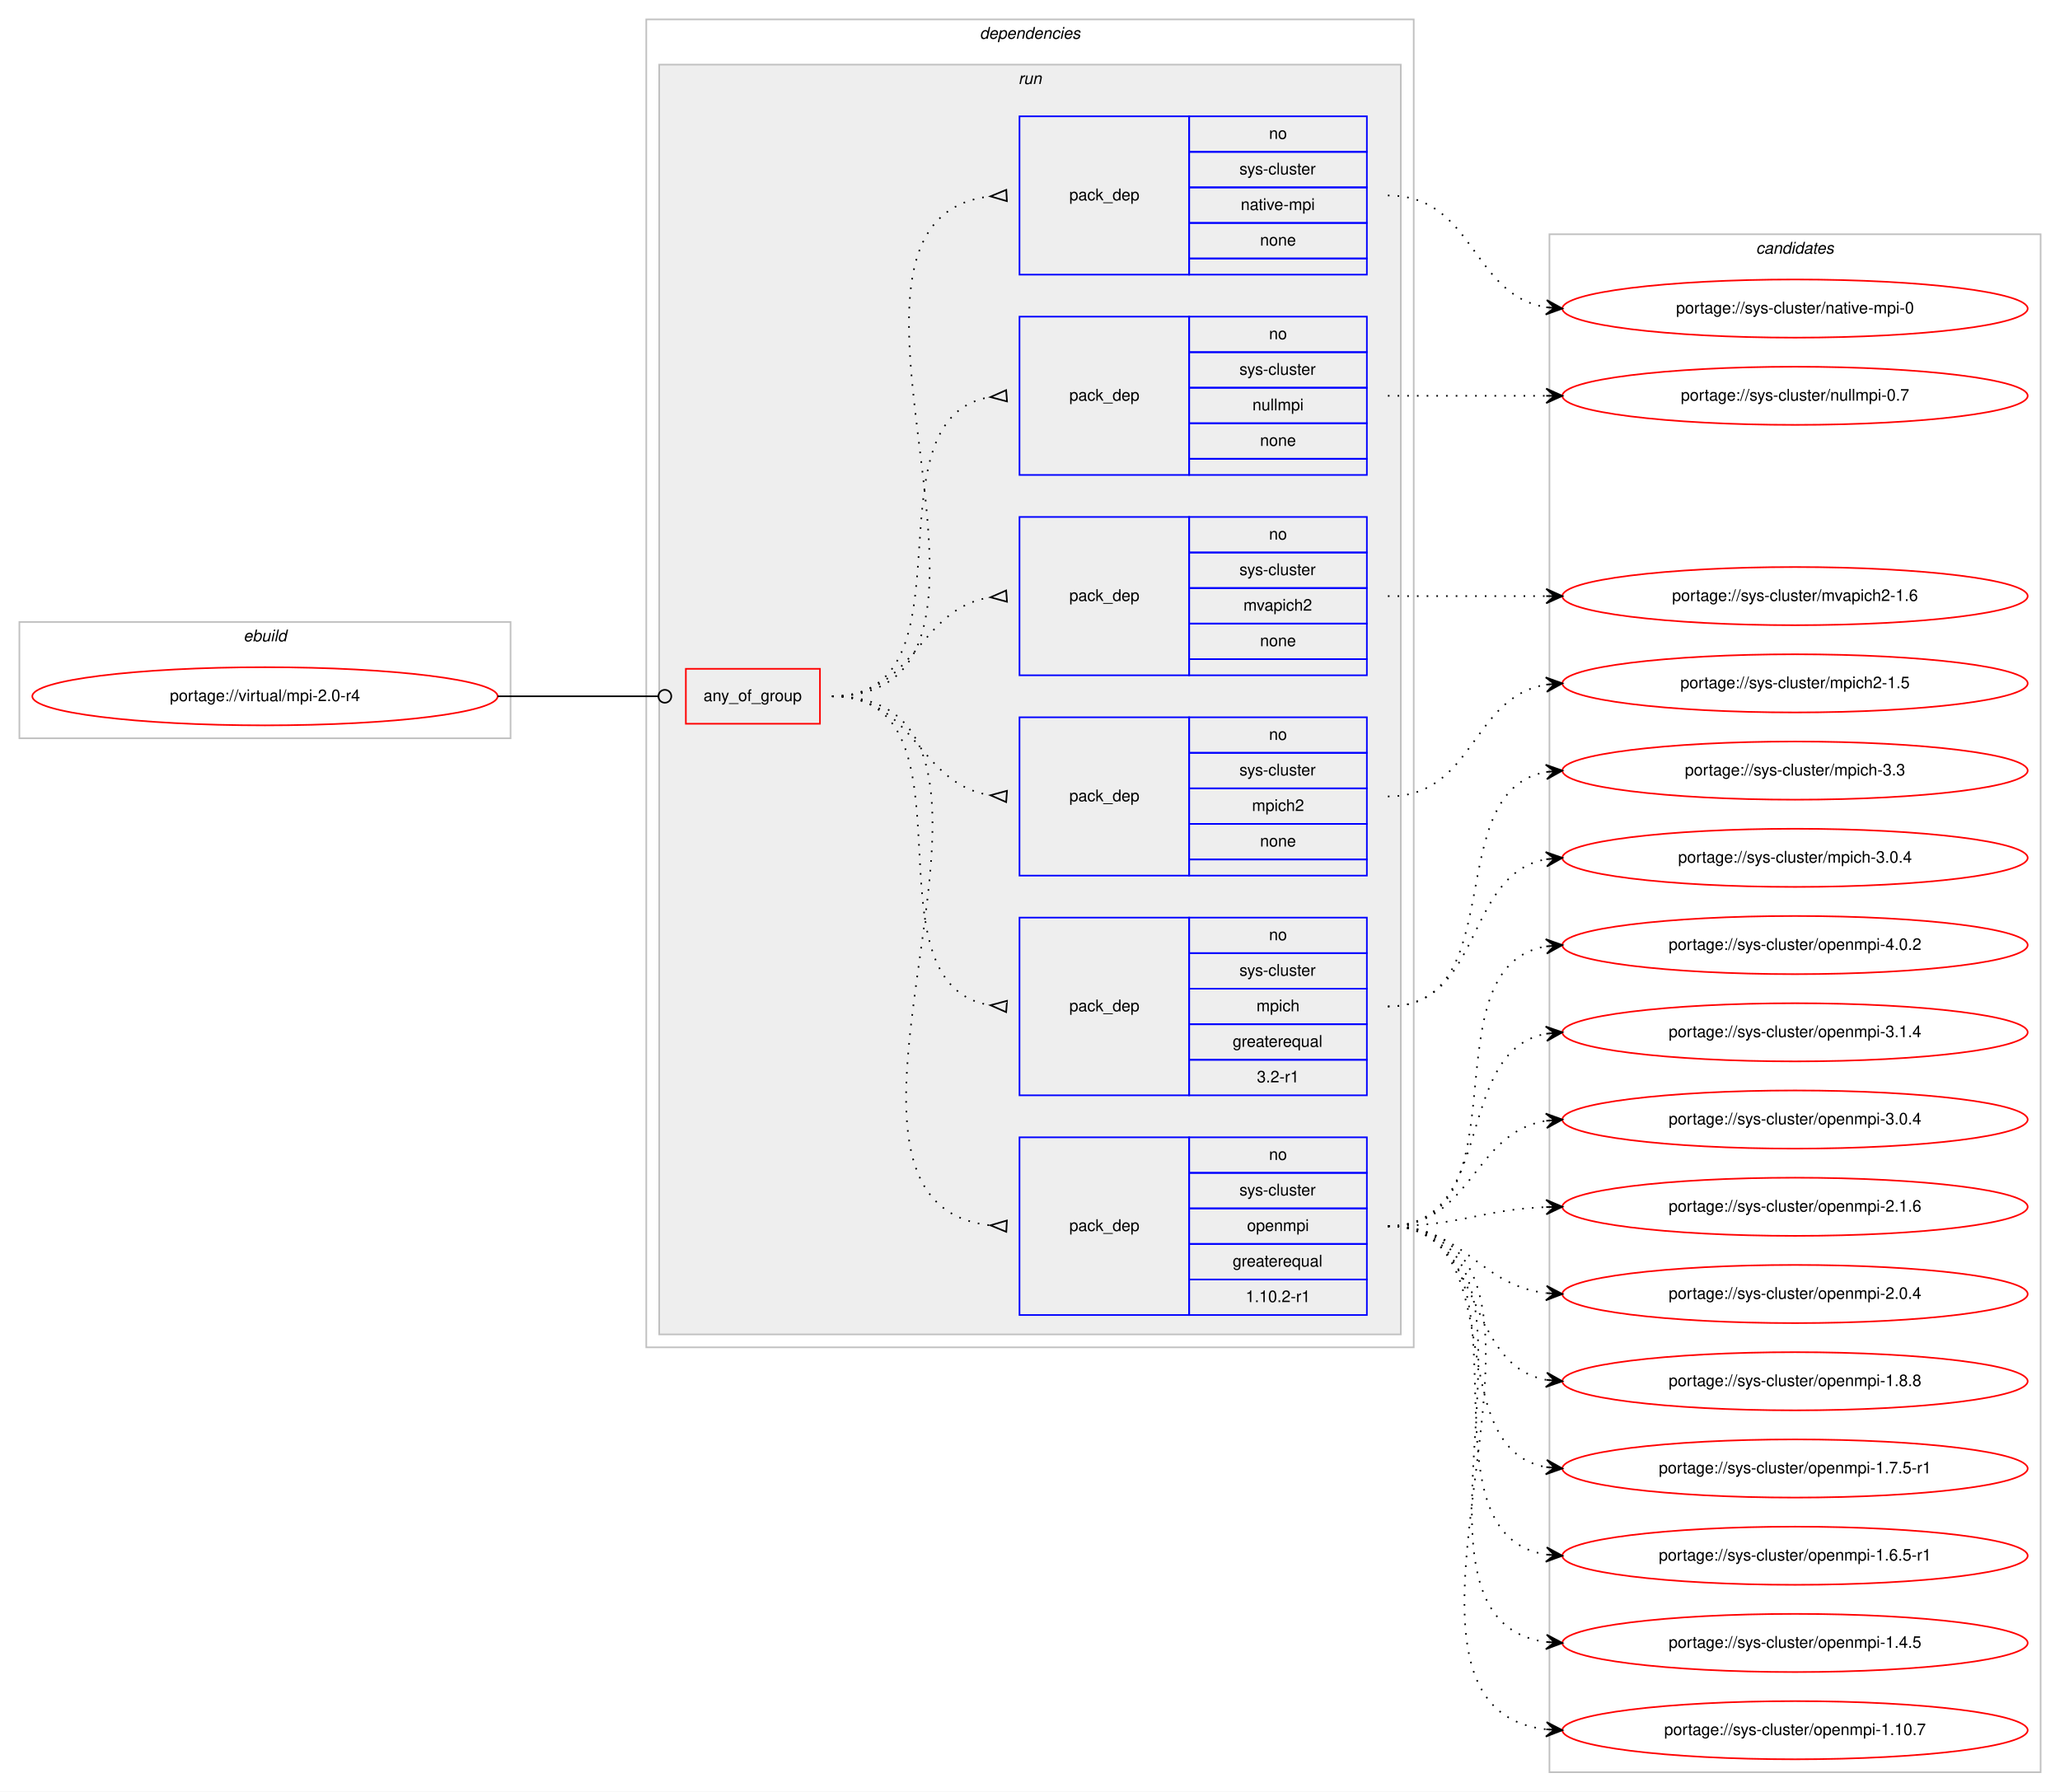
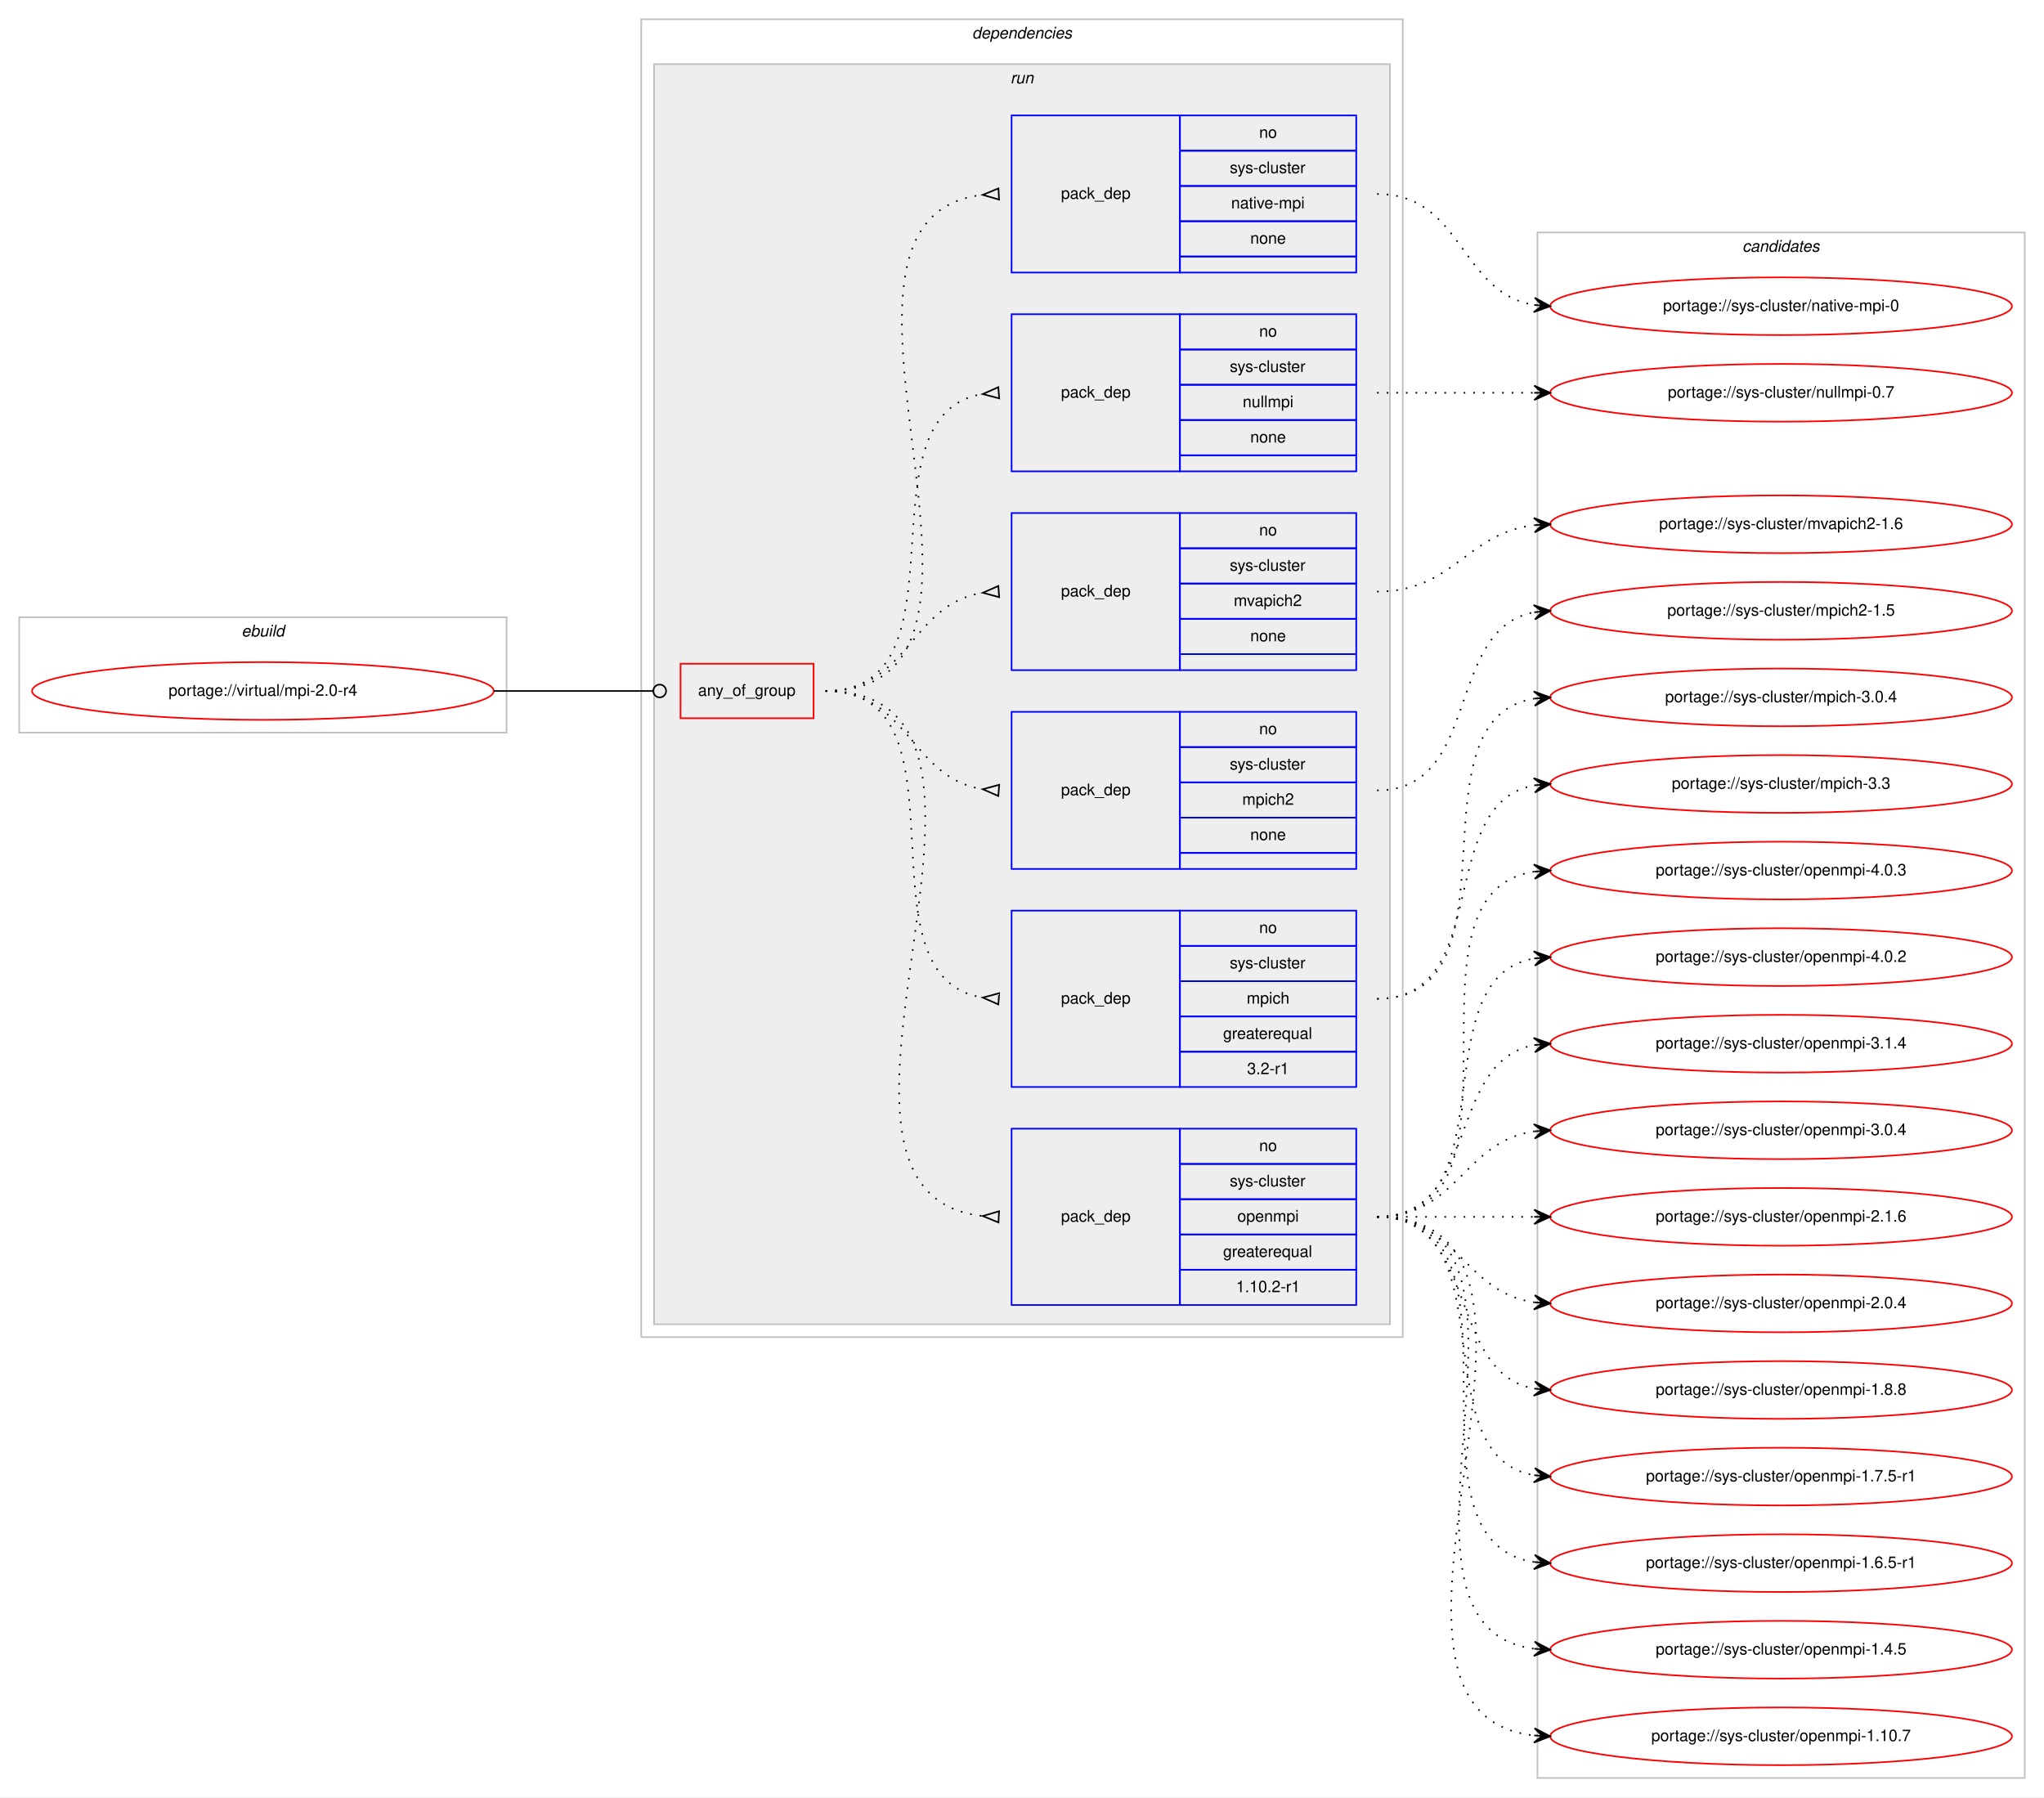
- <svg xmlns="http://www.w3.org/2000/svg" xmlns:xlink="http://www.w3.org/1999/xlink" width="1275pt" height="1109pt" viewBox="0.00 0.00 1275.00 1109.00">
-   <g id="graph0" class="graph" transform="scale(1 1) rotate(0) translate(4 1105)">
-     <polygon fill="#ffffff" stroke="transparent" points="-4,4 -4,-1105 1271,-1105 1271,4 -4,4" />
+ <svg xmlns="http://www.w3.org/2000/svg" xmlns:xlink="http://www.w3.org/1999/xlink" width="1275pt" height="1121pt" viewBox="0.00 0.00 1275.00 1121.00">
+   <g id="graph0" class="graph" transform="scale(1 1) rotate(0) translate(4 1117)">
+     <polygon fill="#ffffff" stroke="transparent" points="-4,4 -4,-1117 1271,-1117 1271,4 -4,4" />
    <g id="clust1" class="cluster">
-       <polygon fill="none" stroke="#c0c0c0" points="8,-648 8,-720 312,-720 312,-648 8,-648" />
-       <text text-anchor="start" x="146.663" y="-708" font-family="Helvetica,sans-Serif" font-style="italic" font-size="10.00" fill="#000000">ebuild</text>
+       <polygon fill="none" stroke="#c0c0c0" points="8,-660 8,-732 312,-732 312,-660 8,-660" />
+       <text text-anchor="start" x="146.663" y="-720" font-family="Helvetica,sans-Serif" font-style="italic" font-size="10.00" fill="#000000">ebuild</text>
    </g>
    <g id="clust2" class="cluster">
-       <polygon fill="none" stroke="#c0c0c0" points="396,-271 396,-1093 871,-1093 871,-271 396,-271" />
-       <text text-anchor="start" x="602.375" y="-1081" font-family="Helvetica,sans-Serif" font-style="italic" font-size="10.00" fill="#000000">dependencies</text>
+       <polygon fill="none" stroke="#c0c0c0" points="396,-283 396,-1105 871,-1105 871,-283 396,-283" />
+       <text text-anchor="start" x="602.375" y="-1093" font-family="Helvetica,sans-Serif" font-style="italic" font-size="10.00" fill="#000000">dependencies</text>
    </g>
    <g id="clust5" class="cluster">
-       <polygon fill="#eeeeee" stroke="#c0c0c0" points="404,-279 404,-1065 863,-1065 863,-279 404,-279" />
-       <text text-anchor="start" x="626.277" y="-1053" font-family="Helvetica,sans-Serif" font-style="italic" font-size="10.00" fill="#000000">run</text>
+       <polygon fill="#eeeeee" stroke="#c0c0c0" points="404,-291 404,-1077 863,-1077 863,-291 404,-291" />
+       <text text-anchor="start" x="626.277" y="-1065" font-family="Helvetica,sans-Serif" font-style="italic" font-size="10.00" fill="#000000">run</text>
    </g>
    <g id="clust13" class="cluster">
-       <polygon fill="none" stroke="#c0c0c0" points="955,-8 955,-960 1259,-960 1259,-8 955,-8" />
-       <text text-anchor="start" x="1082.824" y="-948" font-family="Helvetica,sans-Serif" font-style="italic" font-size="10.00" fill="#000000">candidates</text>
+       <polygon fill="none" stroke="#c0c0c0" points="955,-8 955,-972 1259,-972 1259,-8 955,-8" />
+       <text text-anchor="start" x="1082.824" y="-960" font-family="Helvetica,sans-Serif" font-style="italic" font-size="10.00" fill="#000000">candidates</text>
    </g>
    <g id="node1" class="node">
      <g id="a_node1">
        <a xlink:href="../virtual/mpi-2.0-r4.svg" xlink:title="portage://virtual/mpi-2.0-r4">
-           <ellipse fill="none" stroke="#ff0000" cx="160" cy="-674" rx="144" ry="18" />
-           <text text-anchor="middle" x="160" y="-671" font-family="Helvetica,sans-Serif" font-size="10.00" fill="#000000">portage://virtual/mpi-2.0-r4</text>
+           <ellipse fill="none" stroke="#ff0000" cx="160" cy="-686" rx="144" ry="18" />
+           <text text-anchor="middle" x="160" y="-683" font-family="Helvetica,sans-Serif" font-size="10.00" fill="#000000">portage://virtual/mpi-2.0-r4</text>
        </a>
      </g>
    </g>
    <g id="node2" class="node">
-       <polygon fill="none" stroke="#ff0000" points="420.5,-657 420.5,-691 503.5,-691 503.5,-657 420.5,-657" />
-       <text text-anchor="start" x="431.43" y="-671" font-family="Helvetica,sans-Serif" font-size="10.00" fill="#000000">any_of_group</text>
+       <polygon fill="none" stroke="#ff0000" points="420.5,-669 420.5,-703 503.5,-703 503.5,-669 420.5,-669" />
+       <text text-anchor="start" x="431.43" y="-683" font-family="Helvetica,sans-Serif" font-size="10.00" fill="#000000">any_of_group</text>
    </g>
    <g id="edge7" class="edge">
-       <path fill="none" stroke="#000000" d="M304,-674C348.978,-674 362.2,-674 403.456,-674" />
-       <ellipse fill="none" stroke="#000000" cx="407.5" cy="-674" rx="4" ry="4" />
+       <path fill="none" stroke="#000000" d="M304,-686C348.978,-686 362.2,-686 403.456,-686" />
+       <ellipse fill="none" stroke="#000000" cx="407.5" cy="-686" rx="4" ry="4" />
    </g>
    <g id="node3" class="node">
-       <polygon fill="none" stroke="#0000ff" points="627,-291 627,-401 732,-401 732,-291 627,-291" />
-       <text text-anchor="start" x="657.823" y="-343" font-family="Helvetica,sans-Serif" font-size="10.00" fill="#000000">pack_dep</text>
-       <polygon fill="none" stroke="#0000ff" points="732,-379 732,-401 842,-401 842,-379 732,-379" />
-       <text text-anchor="start" x="781.441" y="-387" font-family="Helvetica,sans-Serif" font-size="10.00" fill="#000000">no</text>
-       <polygon fill="none" stroke="#0000ff" points="732,-357 732,-379 842,-379 842,-357 732,-357" />
-       <text text-anchor="start" x="763.113" y="-365" font-family="Helvetica,sans-Serif" font-size="10.00" fill="#000000">sys-cluster</text>
-       <polygon fill="none" stroke="#0000ff" points="732,-335 732,-357 842,-357 842,-335 732,-335" />
-       <text text-anchor="start" x="767.828" y="-343" font-family="Helvetica,sans-Serif" font-size="10.00" fill="#000000">openmpi</text>
-       <polygon fill="none" stroke="#0000ff" points="732,-313 732,-335 842,-335 842,-313 732,-313" />
-       <text text-anchor="start" x="758.936" y="-321" font-family="Helvetica,sans-Serif" font-size="10.00" fill="#000000">greaterequal</text>
-       <polygon fill="none" stroke="#0000ff" points="732,-291 732,-313 842,-313 842,-291 732,-291" />
-       <text text-anchor="start" x="766.995" y="-299" font-family="Helvetica,sans-Serif" font-size="10.00" fill="#000000">1.10.2-r1</text>
+       <polygon fill="none" stroke="#0000ff" points="627,-303 627,-413 732,-413 732,-303 627,-303" />
+       <text text-anchor="start" x="657.823" y="-355" font-family="Helvetica,sans-Serif" font-size="10.00" fill="#000000">pack_dep</text>
+       <polygon fill="none" stroke="#0000ff" points="732,-391 732,-413 842,-413 842,-391 732,-391" />
+       <text text-anchor="start" x="781.441" y="-399" font-family="Helvetica,sans-Serif" font-size="10.00" fill="#000000">no</text>
+       <polygon fill="none" stroke="#0000ff" points="732,-369 732,-391 842,-391 842,-369 732,-369" />
+       <text text-anchor="start" x="763.113" y="-377" font-family="Helvetica,sans-Serif" font-size="10.00" fill="#000000">sys-cluster</text>
+       <polygon fill="none" stroke="#0000ff" points="732,-347 732,-369 842,-369 842,-347 732,-347" />
+       <text text-anchor="start" x="767.828" y="-355" font-family="Helvetica,sans-Serif" font-size="10.00" fill="#000000">openmpi</text>
+       <polygon fill="none" stroke="#0000ff" points="732,-325 732,-347 842,-347 842,-325 732,-325" />
+       <text text-anchor="start" x="758.936" y="-333" font-family="Helvetica,sans-Serif" font-size="10.00" fill="#000000">greaterequal</text>
+       <polygon fill="none" stroke="#0000ff" points="732,-303 732,-325 842,-325 842,-303 732,-303" />
+       <text text-anchor="start" x="766.995" y="-311" font-family="Helvetica,sans-Serif" font-size="10.00" fill="#000000">1.10.2-r1</text>
    </g>
    <g id="edge1" class="edge">
-       <path fill="none" stroke="#000000" stroke-dasharray="1,5" d="M511,-674C660.88,-674 474.656,-361.195 608.78,-346.532" />
-       <polygon fill="none" stroke="#000000" points="619.182,-349.495 609.014,-346.52 618.818,-342.505 619.182,-349.495" />
+       <path fill="none" stroke="#000000" stroke-dasharray="1,5" d="M511,-686C660.88,-686 474.656,-373.195 608.78,-358.532" />
+       <polygon fill="none" stroke="#000000" points="619.182,-361.495 609.014,-358.52 618.818,-354.505 619.182,-361.495" />
    </g>
    <g id="node4" class="node">
-       <polygon fill="none" stroke="#0000ff" points="627,-427 627,-537 732,-537 732,-427 627,-427" />
-       <text text-anchor="start" x="657.823" y="-479" font-family="Helvetica,sans-Serif" font-size="10.00" fill="#000000">pack_dep</text>
-       <polygon fill="none" stroke="#0000ff" points="732,-515 732,-537 842,-537 842,-515 732,-515" />
-       <text text-anchor="start" x="781.441" y="-523" font-family="Helvetica,sans-Serif" font-size="10.00" fill="#000000">no</text>
-       <polygon fill="none" stroke="#0000ff" points="732,-493 732,-515 842,-515 842,-493 732,-493" />
-       <text text-anchor="start" x="763.113" y="-501" font-family="Helvetica,sans-Serif" font-size="10.00" fill="#000000">sys-cluster</text>
-       <polygon fill="none" stroke="#0000ff" points="732,-471 732,-493 842,-493 842,-471 732,-471" />
-       <text text-anchor="start" x="773.667" y="-479" font-family="Helvetica,sans-Serif" font-size="10.00" fill="#000000">mpich</text>
-       <polygon fill="none" stroke="#0000ff" points="732,-449 732,-471 842,-471 842,-449 732,-449" />
-       <text text-anchor="start" x="758.936" y="-457" font-family="Helvetica,sans-Serif" font-size="10.00" fill="#000000">greaterequal</text>
-       <polygon fill="none" stroke="#0000ff" points="732,-427 732,-449 842,-449 842,-427 732,-427" />
-       <text text-anchor="start" x="773.943" y="-435" font-family="Helvetica,sans-Serif" font-size="10.00" fill="#000000">3.2-r1</text>
+       <polygon fill="none" stroke="#0000ff" points="627,-439 627,-549 732,-549 732,-439 627,-439" />
+       <text text-anchor="start" x="657.823" y="-491" font-family="Helvetica,sans-Serif" font-size="10.00" fill="#000000">pack_dep</text>
+       <polygon fill="none" stroke="#0000ff" points="732,-527 732,-549 842,-549 842,-527 732,-527" />
+       <text text-anchor="start" x="781.441" y="-535" font-family="Helvetica,sans-Serif" font-size="10.00" fill="#000000">no</text>
+       <polygon fill="none" stroke="#0000ff" points="732,-505 732,-527 842,-527 842,-505 732,-505" />
+       <text text-anchor="start" x="763.113" y="-513" font-family="Helvetica,sans-Serif" font-size="10.00" fill="#000000">sys-cluster</text>
+       <polygon fill="none" stroke="#0000ff" points="732,-483 732,-505 842,-505 842,-483 732,-483" />
+       <text text-anchor="start" x="773.667" y="-491" font-family="Helvetica,sans-Serif" font-size="10.00" fill="#000000">mpich</text>
+       <polygon fill="none" stroke="#0000ff" points="732,-461 732,-483 842,-483 842,-461 732,-461" />
+       <text text-anchor="start" x="758.936" y="-469" font-family="Helvetica,sans-Serif" font-size="10.00" fill="#000000">greaterequal</text>
+       <polygon fill="none" stroke="#0000ff" points="732,-439 732,-461 842,-461 842,-439 732,-439" />
+       <text text-anchor="start" x="773.943" y="-447" font-family="Helvetica,sans-Serif" font-size="10.00" fill="#000000">3.2-r1</text>
    </g>
    <g id="edge2" class="edge">
-       <path fill="none" stroke="#000000" stroke-dasharray="1,5" d="M511,-674C605.274,-674 527.355,-495.986 608.848,-482.774" />
-       <polygon fill="none" stroke="#000000" points="619.266,-485.49 609.029,-482.76 618.734,-478.51 619.266,-485.49" />
+       <path fill="none" stroke="#000000" stroke-dasharray="1,5" d="M511,-686C605.274,-686 527.355,-507.986 608.848,-494.774" />
+       <polygon fill="none" stroke="#000000" points="619.266,-497.49 609.029,-494.76 618.734,-490.51 619.266,-497.49" />
    </g>
    <g id="node5" class="node">
-       <polygon fill="none" stroke="#0000ff" points="627,-563 627,-661 732,-661 732,-563 627,-563" />
-       <text text-anchor="start" x="657.823" y="-609" font-family="Helvetica,sans-Serif" font-size="10.00" fill="#000000">pack_dep</text>
-       <polygon fill="none" stroke="#0000ff" points="732,-639 732,-661 842,-661 842,-639 732,-639" />
-       <text text-anchor="start" x="781.441" y="-647" font-family="Helvetica,sans-Serif" font-size="10.00" fill="#000000">no</text>
-       <polygon fill="none" stroke="#0000ff" points="732,-617 732,-639 842,-639 842,-617 732,-617" />
-       <text text-anchor="start" x="763.113" y="-625" font-family="Helvetica,sans-Serif" font-size="10.00" fill="#000000">sys-cluster</text>
-       <polygon fill="none" stroke="#0000ff" points="732,-595 732,-617 842,-617 842,-595 732,-595" />
-       <text text-anchor="start" x="770.888" y="-603" font-family="Helvetica,sans-Serif" font-size="10.00" fill="#000000">mpich2</text>
-       <polygon fill="none" stroke="#0000ff" points="732,-573 732,-595 842,-595 842,-573 732,-573" />
-       <text text-anchor="start" x="775.882" y="-581" font-family="Helvetica,sans-Serif" font-size="10.00" fill="#000000">none</text>
-       <polygon fill="none" stroke="#0000ff" points="732,-563 732,-573 842,-573 842,-563 732,-563" />
+       <polygon fill="none" stroke="#0000ff" points="627,-575 627,-673 732,-673 732,-575 627,-575" />
+       <text text-anchor="start" x="657.823" y="-621" font-family="Helvetica,sans-Serif" font-size="10.00" fill="#000000">pack_dep</text>
+       <polygon fill="none" stroke="#0000ff" points="732,-651 732,-673 842,-673 842,-651 732,-651" />
+       <text text-anchor="start" x="781.441" y="-659" font-family="Helvetica,sans-Serif" font-size="10.00" fill="#000000">no</text>
+       <polygon fill="none" stroke="#0000ff" points="732,-629 732,-651 842,-651 842,-629 732,-629" />
+       <text text-anchor="start" x="763.113" y="-637" font-family="Helvetica,sans-Serif" font-size="10.00" fill="#000000">sys-cluster</text>
+       <polygon fill="none" stroke="#0000ff" points="732,-607 732,-629 842,-629 842,-607 732,-607" />
+       <text text-anchor="start" x="770.888" y="-615" font-family="Helvetica,sans-Serif" font-size="10.00" fill="#000000">mpich2</text>
+       <polygon fill="none" stroke="#0000ff" points="732,-585 732,-607 842,-607 842,-585 732,-585" />
+       <text text-anchor="start" x="775.882" y="-593" font-family="Helvetica,sans-Serif" font-size="10.00" fill="#000000">none</text>
+       <polygon fill="none" stroke="#0000ff" points="732,-575 732,-585 842,-585 842,-575 732,-575" />
    </g>
    <g id="edge3" class="edge">
-       <path fill="none" stroke="#000000" stroke-dasharray="1,5" d="M511,-674C562.78,-674 563.759,-619.735 608.99,-612.74" />
-       <polygon fill="none" stroke="#000000" points="619.258,-615.49 609.027,-612.737 618.742,-608.51 619.258,-615.49" />
+       <path fill="none" stroke="#000000" stroke-dasharray="1,5" d="M511,-686C562.78,-686 563.759,-631.735 608.99,-624.74" />
+       <polygon fill="none" stroke="#000000" points="619.258,-627.49 609.027,-624.737 618.742,-620.51 619.258,-627.49" />
    </g>
    <g id="node6" class="node">
-       <polygon fill="none" stroke="#0000ff" points="627,-687 627,-785 732,-785 732,-687 627,-687" />
-       <text text-anchor="start" x="657.823" y="-733" font-family="Helvetica,sans-Serif" font-size="10.00" fill="#000000">pack_dep</text>
-       <polygon fill="none" stroke="#0000ff" points="732,-763 732,-785 842,-785 842,-763 732,-763" />
-       <text text-anchor="start" x="781.441" y="-771" font-family="Helvetica,sans-Serif" font-size="10.00" fill="#000000">no</text>
-       <polygon fill="none" stroke="#0000ff" points="732,-741 732,-763 842,-763 842,-741 732,-741" />
-       <text text-anchor="start" x="763.113" y="-749" font-family="Helvetica,sans-Serif" font-size="10.00" fill="#000000">sys-cluster</text>
-       <polygon fill="none" stroke="#0000ff" points="732,-719 732,-741 842,-741 842,-719 732,-719" />
-       <text text-anchor="start" x="765.608" y="-727" font-family="Helvetica,sans-Serif" font-size="10.00" fill="#000000">mvapich2</text>
-       <polygon fill="none" stroke="#0000ff" points="732,-697 732,-719 842,-719 842,-697 732,-697" />
-       <text text-anchor="start" x="775.882" y="-705" font-family="Helvetica,sans-Serif" font-size="10.00" fill="#000000">none</text>
-       <polygon fill="none" stroke="#0000ff" points="732,-687 732,-697 842,-697 842,-687 732,-687" />
+       <polygon fill="none" stroke="#0000ff" points="627,-699 627,-797 732,-797 732,-699 627,-699" />
+       <text text-anchor="start" x="657.823" y="-745" font-family="Helvetica,sans-Serif" font-size="10.00" fill="#000000">pack_dep</text>
+       <polygon fill="none" stroke="#0000ff" points="732,-775 732,-797 842,-797 842,-775 732,-775" />
+       <text text-anchor="start" x="781.441" y="-783" font-family="Helvetica,sans-Serif" font-size="10.00" fill="#000000">no</text>
+       <polygon fill="none" stroke="#0000ff" points="732,-753 732,-775 842,-775 842,-753 732,-753" />
+       <text text-anchor="start" x="763.113" y="-761" font-family="Helvetica,sans-Serif" font-size="10.00" fill="#000000">sys-cluster</text>
+       <polygon fill="none" stroke="#0000ff" points="732,-731 732,-753 842,-753 842,-731 732,-731" />
+       <text text-anchor="start" x="765.608" y="-739" font-family="Helvetica,sans-Serif" font-size="10.00" fill="#000000">mvapich2</text>
+       <polygon fill="none" stroke="#0000ff" points="732,-709 732,-731 842,-731 842,-709 732,-709" />
+       <text text-anchor="start" x="775.882" y="-717" font-family="Helvetica,sans-Serif" font-size="10.00" fill="#000000">none</text>
+       <polygon fill="none" stroke="#0000ff" points="732,-699 732,-709 842,-709 842,-699 732,-699" />
    </g>
    <g id="edge4" class="edge">
-       <path fill="none" stroke="#000000" stroke-dasharray="1,5" d="M511,-674C562.78,-674 563.759,-728.265 608.99,-735.26" />
-       <polygon fill="none" stroke="#000000" points="618.742,-739.49 609.027,-735.263 619.258,-732.51 618.742,-739.49" />
+       <path fill="none" stroke="#000000" stroke-dasharray="1,5" d="M511,-686C562.78,-686 563.759,-740.265 608.99,-747.26" />
+       <polygon fill="none" stroke="#000000" points="618.742,-751.49 609.027,-747.263 619.258,-744.51 618.742,-751.49" />
    </g>
    <g id="node7" class="node">
-       <polygon fill="none" stroke="#0000ff" points="627,-811 627,-909 732,-909 732,-811 627,-811" />
-       <text text-anchor="start" x="657.823" y="-857" font-family="Helvetica,sans-Serif" font-size="10.00" fill="#000000">pack_dep</text>
-       <polygon fill="none" stroke="#0000ff" points="732,-887 732,-909 842,-909 842,-887 732,-887" />
-       <text text-anchor="start" x="781.441" y="-895" font-family="Helvetica,sans-Serif" font-size="10.00" fill="#000000">no</text>
-       <polygon fill="none" stroke="#0000ff" points="732,-865 732,-887 842,-887 842,-865 732,-865" />
-       <text text-anchor="start" x="763.113" y="-873" font-family="Helvetica,sans-Serif" font-size="10.00" fill="#000000">sys-cluster</text>
-       <polygon fill="none" stroke="#0000ff" points="732,-843 732,-865 842,-865 842,-843 732,-843" />
-       <text text-anchor="start" x="771.168" y="-851" font-family="Helvetica,sans-Serif" font-size="10.00" fill="#000000">nullmpi</text>
-       <polygon fill="none" stroke="#0000ff" points="732,-821 732,-843 842,-843 842,-821 732,-821" />
-       <text text-anchor="start" x="775.882" y="-829" font-family="Helvetica,sans-Serif" font-size="10.00" fill="#000000">none</text>
-       <polygon fill="none" stroke="#0000ff" points="732,-811 732,-821 842,-821 842,-811 732,-811" />
+       <polygon fill="none" stroke="#0000ff" points="627,-823 627,-921 732,-921 732,-823 627,-823" />
+       <text text-anchor="start" x="657.823" y="-869" font-family="Helvetica,sans-Serif" font-size="10.00" fill="#000000">pack_dep</text>
+       <polygon fill="none" stroke="#0000ff" points="732,-899 732,-921 842,-921 842,-899 732,-899" />
+       <text text-anchor="start" x="781.441" y="-907" font-family="Helvetica,sans-Serif" font-size="10.00" fill="#000000">no</text>
+       <polygon fill="none" stroke="#0000ff" points="732,-877 732,-899 842,-899 842,-877 732,-877" />
+       <text text-anchor="start" x="763.113" y="-885" font-family="Helvetica,sans-Serif" font-size="10.00" fill="#000000">sys-cluster</text>
+       <polygon fill="none" stroke="#0000ff" points="732,-855 732,-877 842,-877 842,-855 732,-855" />
+       <text text-anchor="start" x="771.168" y="-863" font-family="Helvetica,sans-Serif" font-size="10.00" fill="#000000">nullmpi</text>
+       <polygon fill="none" stroke="#0000ff" points="732,-833 732,-855 842,-855 842,-833 732,-833" />
+       <text text-anchor="start" x="775.882" y="-841" font-family="Helvetica,sans-Serif" font-size="10.00" fill="#000000">none</text>
+       <polygon fill="none" stroke="#0000ff" points="732,-823 732,-833 842,-833 842,-823 732,-823" />
    </g>
    <g id="edge5" class="edge">
-       <path fill="none" stroke="#000000" stroke-dasharray="1,5" d="M511,-674C602.858,-674 529.634,-845.753 608.595,-859.171" />
-       <polygon fill="none" stroke="#000000" points="618.722,-863.489 609.032,-859.205 619.278,-856.511 618.722,-863.489" />
+       <path fill="none" stroke="#000000" stroke-dasharray="1,5" d="M511,-686C602.858,-686 529.634,-857.753 608.595,-871.171" />
+       <polygon fill="none" stroke="#000000" points="618.722,-875.489 609.032,-871.205 619.278,-868.511 618.722,-875.489" />
    </g>
    <g id="node8" class="node">
-       <polygon fill="none" stroke="#0000ff" points="627,-935 627,-1033 732,-1033 732,-935 627,-935" />
-       <text text-anchor="start" x="657.823" y="-981" font-family="Helvetica,sans-Serif" font-size="10.00" fill="#000000">pack_dep</text>
-       <polygon fill="none" stroke="#0000ff" points="732,-1011 732,-1033 842,-1033 842,-1011 732,-1011" />
-       <text text-anchor="start" x="781.441" y="-1019" font-family="Helvetica,sans-Serif" font-size="10.00" fill="#000000">no</text>
-       <polygon fill="none" stroke="#0000ff" points="732,-989 732,-1011 842,-1011 842,-989 732,-989" />
-       <text text-anchor="start" x="763.113" y="-997" font-family="Helvetica,sans-Serif" font-size="10.00" fill="#000000">sys-cluster</text>
-       <polygon fill="none" stroke="#0000ff" points="732,-967 732,-989 842,-989 842,-967 732,-967" />
-       <text text-anchor="start" x="763.944" y="-975" font-family="Helvetica,sans-Serif" font-size="10.00" fill="#000000">native-mpi</text>
-       <polygon fill="none" stroke="#0000ff" points="732,-945 732,-967 842,-967 842,-945 732,-945" />
-       <text text-anchor="start" x="775.882" y="-953" font-family="Helvetica,sans-Serif" font-size="10.00" fill="#000000">none</text>
-       <polygon fill="none" stroke="#0000ff" points="732,-935 732,-945 842,-945 842,-935 732,-935" />
+       <polygon fill="none" stroke="#0000ff" points="627,-947 627,-1045 732,-1045 732,-947 627,-947" />
+       <text text-anchor="start" x="657.823" y="-993" font-family="Helvetica,sans-Serif" font-size="10.00" fill="#000000">pack_dep</text>
+       <polygon fill="none" stroke="#0000ff" points="732,-1023 732,-1045 842,-1045 842,-1023 732,-1023" />
+       <text text-anchor="start" x="781.441" y="-1031" font-family="Helvetica,sans-Serif" font-size="10.00" fill="#000000">no</text>
+       <polygon fill="none" stroke="#0000ff" points="732,-1001 732,-1023 842,-1023 842,-1001 732,-1001" />
+       <text text-anchor="start" x="763.113" y="-1009" font-family="Helvetica,sans-Serif" font-size="10.00" fill="#000000">sys-cluster</text>
+       <polygon fill="none" stroke="#0000ff" points="732,-979 732,-1001 842,-1001 842,-979 732,-979" />
+       <text text-anchor="start" x="763.944" y="-987" font-family="Helvetica,sans-Serif" font-size="10.00" fill="#000000">native-mpi</text>
+       <polygon fill="none" stroke="#0000ff" points="732,-957 732,-979 842,-979 842,-957 732,-957" />
+       <text text-anchor="start" x="775.882" y="-965" font-family="Helvetica,sans-Serif" font-size="10.00" fill="#000000">none</text>
+       <polygon fill="none" stroke="#0000ff" points="732,-947 732,-957 842,-957 842,-947 732,-947" />
    </g>
    <g id="edge6" class="edge">
-       <path fill="none" stroke="#000000" stroke-dasharray="1,5" d="M511,-674C653.338,-674 481.878,-969.048 608.894,-983.455" />
-       <polygon fill="none" stroke="#000000" points="618.811,-987.495 609.014,-983.461 619.189,-980.505 618.811,-987.495" />
+       <path fill="none" stroke="#000000" stroke-dasharray="1,5" d="M511,-686C653.338,-686 481.878,-981.048 608.894,-995.455" />
+       <polygon fill="none" stroke="#000000" points="618.811,-999.495 609.014,-995.461 619.189,-992.505 618.811,-999.495" />
    </g>
    <g id="node9" class="node">
      <g id="a_node9">
+         <a xlink:href="../sys-cluster/openmpi-4.0.3.svg" xlink:title="portage://sys-cluster/openmpi-4.0.3">
+           <ellipse fill="none" stroke="#ff0000" cx="1107" cy="-574" rx="144" ry="18" />
+           <text text-anchor="middle" x="1107" y="-571" font-family="Helvetica,sans-Serif" font-size="10.00" fill="#000000">portage://sys-cluster/openmpi-4.0.3</text>
+         </a>
+       </g>
+     </g>
+     <g id="edge8" class="edge">
+       <path fill="none" stroke="#000000" stroke-dasharray="1,5" d="M855,-358C958.768,-358 862.516,-559.894 953.001,-573.301" />
+       <polygon fill="#000000" stroke="#000000" points="963,-574 952.711,-577.792 958.012,-573.652 953.024,-573.303 953.024,-573.303 953.024,-573.303 958.012,-573.652 953.338,-568.814 963,-574 963,-574" />
+     </g>
+     <g id="node10" class="node">
+       <g id="a_node10">
        <a xlink:href="../sys-cluster/openmpi-4.0.2.svg" xlink:title="portage://sys-cluster/openmpi-4.0.2">
          <ellipse fill="none" stroke="#ff0000" cx="1107" cy="-520" rx="144" ry="18" />
          <text text-anchor="middle" x="1107" y="-517" font-family="Helvetica,sans-Serif" font-size="10.00" fill="#000000">portage://sys-cluster/openmpi-4.0.2</text>
        </a>
      </g>
    </g>
-     <g id="edge8" class="edge">
-       <path fill="none" stroke="#000000" stroke-dasharray="1,5" d="M855,-346C942.286,-346 877.777,-506.019 952.611,-519.146" />
-       <polygon fill="#000000" stroke="#000000" points="963,-520 952.665,-523.665 958.017,-519.59 953.034,-519.181 953.034,-519.181 953.034,-519.181 958.017,-519.59 953.402,-514.696 963,-520 963,-520" />
-     </g>
-     <g id="node10" class="node">
-       <g id="a_node10">
+     <g id="edge9" class="edge">
+       <path fill="none" stroke="#000000" stroke-dasharray="1,5" d="M855,-358C937.815,-358 881.779,-506.377 952.661,-519.128" />
+       <polygon fill="#000000" stroke="#000000" points="963,-520 952.657,-523.644 958.018,-519.58 953.035,-519.16 953.035,-519.16 953.035,-519.16 958.018,-519.58 953.413,-514.676 963,-520 963,-520" />
+     </g>
+     <g id="node11" class="node">
+       <g id="a_node11">
        <a xlink:href="../sys-cluster/openmpi-3.1.4.svg" xlink:title="portage://sys-cluster/openmpi-3.1.4">
          <ellipse fill="none" stroke="#ff0000" cx="1107" cy="-466" rx="144" ry="18" />
          <text text-anchor="middle" x="1107" y="-463" font-family="Helvetica,sans-Serif" font-size="10.00" fill="#000000">portage://sys-cluster/openmpi-3.1.4</text>
        </a>
      </g>
    </g>
-     <g id="edge9" class="edge">
-       <path fill="none" stroke="#000000" stroke-dasharray="1,5" d="M855,-346C923.109,-346 894.577,-454.122 952.871,-465.103" />
-       <polygon fill="#000000" stroke="#000000" points="963,-466 952.642,-469.6 958.019,-465.559 953.039,-465.118 953.039,-465.118 953.039,-465.118 958.019,-465.559 953.436,-460.635 963,-466 963,-466" />
-     </g>
-     <g id="node11" class="node">
-       <g id="a_node11">
+     <g id="edge10" class="edge">
+       <path fill="none" stroke="#000000" stroke-dasharray="1,5" d="M855,-358C919.303,-358 897.78,-454.91 953.031,-465.131" />
+       <polygon fill="#000000" stroke="#000000" points="963,-466 952.647,-469.614 958.019,-465.566 953.038,-465.131 953.038,-465.131 953.038,-465.131 958.019,-465.566 953.429,-460.648 963,-466 963,-466" />
+     </g>
+     <g id="node12" class="node">
+       <g id="a_node12">
        <a xlink:href="../sys-cluster/openmpi-3.0.4.svg" xlink:title="portage://sys-cluster/openmpi-3.0.4">
          <ellipse fill="none" stroke="#ff0000" cx="1107" cy="-412" rx="144" ry="18" />
          <text text-anchor="middle" x="1107" y="-409" font-family="Helvetica,sans-Serif" font-size="10.00" fill="#000000">portage://sys-cluster/openmpi-3.0.4</text>
        </a>
      </g>
    </g>
-     <g id="edge10" class="edge">
-       <path fill="none" stroke="#000000" stroke-dasharray="1,5" d="M855,-346C907.628,-346 907.075,-403.766 952.848,-411.213" />
-       <polygon fill="#000000" stroke="#000000" points="963,-412 952.682,-415.713 958.015,-411.613 953.03,-411.227 953.03,-411.227 953.03,-411.227 958.015,-411.613 953.378,-406.74 963,-412 963,-412" />
-     </g>
-     <g id="node12" class="node">
-       <g id="a_node12">
+     <g id="edge11" class="edge">
+       <path fill="none" stroke="#000000" stroke-dasharray="1,5" d="M855,-358C905.102,-358 909.012,-405.066 952.979,-411.317" />
+       <polygon fill="#000000" stroke="#000000" points="963,-412 952.717,-415.81 958.012,-411.66 953.023,-411.32 953.023,-411.32 953.023,-411.32 958.012,-411.66 953.329,-406.831 963,-412 963,-412" />
+     </g>
+     <g id="node13" class="node">
+       <g id="a_node13">
        <a xlink:href="../sys-cluster/openmpi-2.1.6.svg" xlink:title="portage://sys-cluster/openmpi-2.1.6">
          <ellipse fill="none" stroke="#ff0000" cx="1107" cy="-358" rx="144" ry="18" />
          <text text-anchor="middle" x="1107" y="-355" font-family="Helvetica,sans-Serif" font-size="10.00" fill="#000000">portage://sys-cluster/openmpi-2.1.6</text>
        </a>
      </g>
    </g>
-     <g id="edge11" class="edge">
-       <path fill="none" stroke="#000000" stroke-dasharray="1,5" d="M855,-346C899.711,-346 912.808,-356.285 952.826,-357.812" />
-       <polygon fill="#000000" stroke="#000000" points="963,-358 952.918,-362.314 958.001,-357.907 953.002,-357.815 953.002,-357.815 953.002,-357.815 958.001,-357.907 953.085,-353.315 963,-358 963,-358" />
-     </g>
-     <g id="node13" class="node">
-       <g id="a_node13">
+     <g id="edge12" class="edge">
+       <path fill="none" stroke="#000000" stroke-dasharray="1,5" d="M855,-358C899.438,-358 913.02,-358 952.878,-358" />
+       <polygon fill="#000000" stroke="#000000" points="963,-358 953,-362.5 958,-358 953,-358 953,-358 953,-358 958,-358 953,-353.5 963,-358 963,-358" />
+     </g>
+     <g id="node14" class="node">
+       <g id="a_node14">
        <a xlink:href="../sys-cluster/openmpi-2.0.4.svg" xlink:title="portage://sys-cluster/openmpi-2.0.4">
          <ellipse fill="none" stroke="#ff0000" cx="1107" cy="-304" rx="144" ry="18" />
          <text text-anchor="middle" x="1107" y="-301" font-family="Helvetica,sans-Serif" font-size="10.00" fill="#000000">portage://sys-cluster/openmpi-2.0.4</text>
        </a>
      </g>
    </g>
-     <g id="edge12" class="edge">
-       <path fill="none" stroke="#000000" stroke-dasharray="1,5" d="M855,-346C902.881,-346 910.566,-309.699 952.794,-304.594" />
-       <polygon fill="#000000" stroke="#000000" points="963,-304 953.278,-309.073 958.008,-304.29 953.017,-304.581 953.017,-304.581 953.017,-304.581 958.008,-304.29 952.755,-300.088 963,-304 963,-304" />
-     </g>
-     <g id="node14" class="node">
-       <g id="a_node14">
+     <g id="edge13" class="edge">
+       <path fill="none" stroke="#000000" stroke-dasharray="1,5" d="M855,-358C905.102,-358 909.012,-310.934 952.979,-304.683" />
+       <polygon fill="#000000" stroke="#000000" points="963,-304 953.329,-309.169 958.012,-304.34 953.023,-304.68 953.023,-304.68 953.023,-304.68 958.012,-304.34 952.717,-300.19 963,-304 963,-304" />
+     </g>
+     <g id="node15" class="node">
+       <g id="a_node15">
        <a xlink:href="../sys-cluster/openmpi-1.8.8.svg" xlink:title="portage://sys-cluster/openmpi-1.8.8">
          <ellipse fill="none" stroke="#ff0000" cx="1107" cy="-250" rx="144" ry="18" />
          <text text-anchor="middle" x="1107" y="-247" font-family="Helvetica,sans-Serif" font-size="10.00" fill="#000000">portage://sys-cluster/openmpi-1.8.8</text>
        </a>
      </g>
    </g>
-     <g id="edge13" class="edge">
-       <path fill="none" stroke="#000000" stroke-dasharray="1,5" d="M855,-346C915.584,-346 900.822,-260.567 952.871,-250.889" />
-       <polygon fill="#000000" stroke="#000000" points="963,-250 953.432,-255.357 958.019,-250.437 953.038,-250.875 953.038,-250.875 953.038,-250.875 958.019,-250.437 952.645,-246.392 963,-250 963,-250" />
-     </g>
-     <g id="node15" class="node">
-       <g id="a_node15">
+     <g id="edge14" class="edge">
+       <path fill="none" stroke="#000000" stroke-dasharray="1,5" d="M855,-358C919.303,-358 897.78,-261.09 953.031,-250.869" />
+       <polygon fill="#000000" stroke="#000000" points="963,-250 953.429,-255.352 958.019,-250.434 953.038,-250.869 953.038,-250.869 953.038,-250.869 958.019,-250.434 952.647,-246.386 963,-250 963,-250" />
+     </g>
+     <g id="node16" class="node">
+       <g id="a_node16">
        <a xlink:href="../sys-cluster/openmpi-1.7.5-r1.svg" xlink:title="portage://sys-cluster/openmpi-1.7.5-r1">
          <ellipse fill="none" stroke="#ff0000" cx="1107" cy="-196" rx="144" ry="18" />
          <text text-anchor="middle" x="1107" y="-193" font-family="Helvetica,sans-Serif" font-size="10.00" fill="#000000">portage://sys-cluster/openmpi-1.7.5-r1</text>
        </a>
      </g>
    </g>
-     <g id="edge14" class="edge">
-       <path fill="none" stroke="#000000" stroke-dasharray="1,5" d="M855,-346C933.459,-346 885.63,-209.174 952.742,-196.881" />
-       <polygon fill="#000000" stroke="#000000" points="963,-196 953.422,-201.339 958.018,-196.428 953.037,-196.856 953.037,-196.856 953.037,-196.856 958.018,-196.428 952.652,-192.372 963,-196 963,-196" />
-     </g>
-     <g id="node16" class="node">
-       <g id="a_node16">
+     <g id="edge15" class="edge">
+       <path fill="none" stroke="#000000" stroke-dasharray="1,5" d="M855,-358C937.815,-358 881.779,-209.623 952.661,-196.872" />
+       <polygon fill="#000000" stroke="#000000" points="963,-196 953.413,-201.324 958.018,-196.42 953.035,-196.84 953.035,-196.84 953.035,-196.84 958.018,-196.42 952.657,-192.356 963,-196 963,-196" />
+     </g>
+     <g id="node17" class="node">
+       <g id="a_node17">
        <a xlink:href="../sys-cluster/openmpi-1.6.5-r1.svg" xlink:title="portage://sys-cluster/openmpi-1.6.5-r1">
          <ellipse fill="none" stroke="#ff0000" cx="1107" cy="-142" rx="144" ry="18" />
          <text text-anchor="middle" x="1107" y="-139" font-family="Helvetica,sans-Serif" font-size="10.00" fill="#000000">portage://sys-cluster/openmpi-1.6.5-r1</text>
        </a>
      </g>
    </g>
-     <g id="edge15" class="edge">
-       <path fill="none" stroke="#000000" stroke-dasharray="1,5" d="M855,-346C953.982,-346 866.997,-156.092 952.903,-142.739" />
-       <polygon fill="#000000" stroke="#000000" points="963,-142 953.355,-147.218 958.013,-142.365 953.027,-142.73 953.027,-142.73 953.027,-142.73 958.013,-142.365 952.698,-138.242 963,-142 963,-142" />
-     </g>
-     <g id="node17" class="node">
-       <g id="a_node17">
+     <g id="edge16" class="edge">
+       <path fill="none" stroke="#000000" stroke-dasharray="1,5" d="M855,-358C958.768,-358 862.516,-156.106 953.001,-142.699" />
+       <polygon fill="#000000" stroke="#000000" points="963,-142 953.338,-147.186 958.012,-142.349 953.024,-142.697 953.024,-142.697 953.024,-142.697 958.012,-142.349 952.711,-138.208 963,-142 963,-142" />
+     </g>
+     <g id="node18" class="node">
+       <g id="a_node18">
        <a xlink:href="../sys-cluster/openmpi-1.4.5.svg" xlink:title="portage://sys-cluster/openmpi-1.4.5">
          <ellipse fill="none" stroke="#ff0000" cx="1107" cy="-88" rx="144" ry="18" />
          <text text-anchor="middle" x="1107" y="-85" font-family="Helvetica,sans-Serif" font-size="10.00" fill="#000000">portage://sys-cluster/openmpi-1.4.5</text>
        </a>
      </g>
    </g>
-     <g id="edge16" class="edge">
-       <path fill="none" stroke="#000000" stroke-dasharray="1,5" d="M855,-346C975.666,-346 846.704,-102.896 952.743,-88.651" />
-       <polygon fill="#000000" stroke="#000000" points="963,-88 953.305,-93.125 958.01,-88.317 953.02,-88.634 953.02,-88.634 953.02,-88.634 958.01,-88.317 952.735,-84.143 963,-88 963,-88" />
-     </g>
-     <g id="node18" class="node">
-       <g id="a_node18">
+     <g id="edge17" class="edge">
+       <path fill="none" stroke="#000000" stroke-dasharray="1,5" d="M855,-358C980.71,-358 841.777,-102.564 953.014,-88.595" />
+       <polygon fill="#000000" stroke="#000000" points="963,-88 953.285,-93.087 958.009,-88.297 953.018,-88.594 953.018,-88.594 953.018,-88.594 958.009,-88.297 952.75,-84.102 963,-88 963,-88" />
+     </g>
+     <g id="node19" class="node">
+       <g id="a_node19">
        <a xlink:href="../sys-cluster/openmpi-1.10.7.svg" xlink:title="portage://sys-cluster/openmpi-1.10.7">
          <ellipse fill="none" stroke="#ff0000" cx="1107" cy="-34" rx="144" ry="18" />
          <text text-anchor="middle" x="1107" y="-31" font-family="Helvetica,sans-Serif" font-size="10.00" fill="#000000">portage://sys-cluster/openmpi-1.10.7</text>
        </a>
      </g>
    </g>
-     <g id="edge17" class="edge">
-       <path fill="none" stroke="#000000" stroke-dasharray="1,5" d="M855,-346C998.157,-346 825.119,-49.048 952.837,-34.549" />
-       <polygon fill="#000000" stroke="#000000" points="963,-34 953.257,-39.033 958.007,-34.27 953.014,-34.539 953.014,-34.539 953.014,-34.539 958.007,-34.27 952.772,-30.046 963,-34 963,-34" />
-     </g>
-     <g id="node19" class="node">
-       <g id="a_node19">
+     <g id="edge18" class="edge">
+       <path fill="none" stroke="#000000" stroke-dasharray="1,5" d="M855,-358C1003.232,-358 820.188,-49.01 952.891,-34.526" />
+       <polygon fill="#000000" stroke="#000000" points="963,-34 953.247,-39.013 958.007,-34.26 953.014,-34.519 953.014,-34.519 953.014,-34.519 958.007,-34.26 952.78,-30.025 963,-34 963,-34" />
+     </g>
+     <g id="node20" class="node">
+       <g id="a_node20">
        <a xlink:href="../sys-cluster/mpich-3.3.svg" xlink:title="portage://sys-cluster/mpich-3.3">
          <ellipse fill="none" stroke="#ff0000" cx="1107" cy="-628" rx="144" ry="18" />
          <text text-anchor="middle" x="1107" y="-625" font-family="Helvetica,sans-Serif" font-size="10.00" fill="#000000">portage://sys-cluster/mpich-3.3</text>
        </a>
      </g>
    </g>
-     <g id="edge18" class="edge">
-       <path fill="none" stroke="#000000" stroke-dasharray="1,5" d="M855,-482C932.087,-482 886.816,-615.177 952.91,-627.143" />
-       <polygon fill="#000000" stroke="#000000" points="963,-628 952.655,-631.637 958.018,-627.577 953.036,-627.153 953.036,-627.153 953.036,-627.153 958.018,-627.577 953.417,-622.669 963,-628 963,-628" />
-     </g>
-     <g id="node20" class="node">
-       <g id="a_node20">
-         <a xlink:href="../sys-cluster/mpich-3.0.4.svg" xlink:title="portage://sys-cluster/mpich-3.0.4">
-           <ellipse fill="none" stroke="#ff0000" cx="1107" cy="-574" rx="144" ry="18" />
-           <text text-anchor="middle" x="1107" y="-571" font-family="Helvetica,sans-Serif" font-size="10.00" fill="#000000">portage://sys-cluster/mpich-3.0.4</text>
-         </a>
-       </g>
-     </g>
    <g id="edge19" class="edge">
-       <path fill="none" stroke="#000000" stroke-dasharray="1,5" d="M855,-482C914.36,-482 901.789,-563.535 952.72,-573.089" />
-       <polygon fill="#000000" stroke="#000000" points="963,-574 952.642,-577.6 958.019,-573.559 953.039,-573.118 953.039,-573.118 953.039,-573.118 958.019,-573.559 953.436,-568.635 963,-574 963,-574" />
+       <path fill="none" stroke="#000000" stroke-dasharray="1,5" d="M855,-494C927.905,-494 890.459,-615.732 953.019,-627.144" />
+       <polygon fill="#000000" stroke="#000000" points="963,-628 952.652,-631.629 958.018,-627.573 953.037,-627.146 953.037,-627.146 953.037,-627.146 958.018,-627.573 953.421,-622.662 963,-628 963,-628" />
    </g>
    <g id="node21" class="node">
      <g id="a_node21">
-         <a xlink:href="../sys-cluster/mpich2-1.5.svg" xlink:title="portage://sys-cluster/mpich2-1.5">
+         <a xlink:href="../sys-cluster/mpich-3.0.4.svg" xlink:title="portage://sys-cluster/mpich-3.0.4">
          <ellipse fill="none" stroke="#ff0000" cx="1107" cy="-682" rx="144" ry="18" />
-           <text text-anchor="middle" x="1107" y="-679" font-family="Helvetica,sans-Serif" font-size="10.00" fill="#000000">portage://sys-cluster/mpich2-1.5</text>
+           <text text-anchor="middle" x="1107" y="-679" font-family="Helvetica,sans-Serif" font-size="10.00" fill="#000000">portage://sys-cluster/mpich-3.0.4</text>
        </a>
      </g>
    </g>
    <g id="edge20" class="edge">
-       <path fill="none" stroke="#000000" stroke-dasharray="1,5" d="M855,-612C908.625,-612 906.351,-673.523 952.989,-681.214" />
-       <polygon fill="#000000" stroke="#000000" points="963,-682 952.678,-685.703 958.015,-681.609 953.031,-681.217 953.031,-681.217 953.031,-681.217 958.015,-681.609 953.383,-676.731 963,-682 963,-682" />
+       <path fill="none" stroke="#000000" stroke-dasharray="1,5" d="M855,-494C947.785,-494 872.677,-668.306 953.002,-681.242" />
+       <polygon fill="#000000" stroke="#000000" points="963,-682 952.689,-685.732 958.014,-681.622 953.029,-681.245 953.029,-681.245 953.029,-681.245 958.014,-681.622 953.369,-676.757 963,-682 963,-682" />
    </g>
    <g id="node22" class="node">
      <g id="a_node22">
-         <a xlink:href="../sys-cluster/mvapich2-1.6.svg" xlink:title="portage://sys-cluster/mvapich2-1.6">
+         <a xlink:href="../sys-cluster/mpich2-1.5.svg" xlink:title="portage://sys-cluster/mpich2-1.5">
          <ellipse fill="none" stroke="#ff0000" cx="1107" cy="-736" rx="144" ry="18" />
-           <text text-anchor="middle" x="1107" y="-733" font-family="Helvetica,sans-Serif" font-size="10.00" fill="#000000">portage://sys-cluster/mvapich2-1.6</text>
+           <text text-anchor="middle" x="1107" y="-733" font-family="Helvetica,sans-Serif" font-size="10.00" fill="#000000">portage://sys-cluster/mpich2-1.5</text>
        </a>
      </g>
    </g>
    <g id="edge21" class="edge">
-       <path fill="none" stroke="#000000" stroke-dasharray="1,5" d="M855,-736C899.438,-736 913.02,-736 952.878,-736" />
-       <polygon fill="#000000" stroke="#000000" points="963,-736 953,-740.5 958,-736 953,-736 953,-736 953,-736 958,-736 953,-731.5 963,-736 963,-736" />
+       <path fill="none" stroke="#000000" stroke-dasharray="1,5" d="M855,-624C920.504,-624 896.769,-724.499 952.861,-735.098" />
+       <polygon fill="#000000" stroke="#000000" points="963,-736 952.641,-739.597 958.02,-735.557 953.039,-735.114 953.039,-735.114 953.039,-735.114 958.02,-735.557 953.438,-730.632 963,-736 963,-736" />
    </g>
    <g id="node23" class="node">
      <g id="a_node23">
-         <a xlink:href="../sys-cluster/nullmpi-0.7.svg" xlink:title="portage://sys-cluster/nullmpi-0.7">
-           <ellipse fill="none" stroke="#ff0000" cx="1107" cy="-860" rx="144" ry="18" />
-           <text text-anchor="middle" x="1107" y="-857" font-family="Helvetica,sans-Serif" font-size="10.00" fill="#000000">portage://sys-cluster/nullmpi-0.7</text>
+         <a xlink:href="../sys-cluster/mvapich2-1.6.svg" xlink:title="portage://sys-cluster/mvapich2-1.6">
+           <ellipse fill="none" stroke="#ff0000" cx="1107" cy="-790" rx="144" ry="18" />
+           <text text-anchor="middle" x="1107" y="-787" font-family="Helvetica,sans-Serif" font-size="10.00" fill="#000000">portage://sys-cluster/mvapich2-1.6</text>
        </a>
      </g>
    </g>
    <g id="edge22" class="edge">
-       <path fill="none" stroke="#000000" stroke-dasharray="1,5" d="M855,-860C899.438,-860 913.02,-860 952.878,-860" />
-       <polygon fill="#000000" stroke="#000000" points="963,-860 953,-864.5 958,-860 953,-860 953,-860 953,-860 958,-860 953,-855.5 963,-860 963,-860" />
+       <path fill="none" stroke="#000000" stroke-dasharray="1,5" d="M855,-748C902.881,-748 910.566,-784.301 952.794,-789.406" />
+       <polygon fill="#000000" stroke="#000000" points="963,-790 952.755,-793.912 958.008,-789.71 953.017,-789.419 953.017,-789.419 953.017,-789.419 958.008,-789.71 953.278,-784.927 963,-790 963,-790" />
    </g>
    <g id="node24" class="node">
      <g id="a_node24">
+         <a xlink:href="../sys-cluster/nullmpi-0.7.svg" xlink:title="portage://sys-cluster/nullmpi-0.7">
+           <ellipse fill="none" stroke="#ff0000" cx="1107" cy="-872" rx="144" ry="18" />
+           <text text-anchor="middle" x="1107" y="-869" font-family="Helvetica,sans-Serif" font-size="10.00" fill="#000000">portage://sys-cluster/nullmpi-0.7</text>
+         </a>
+       </g>
+     </g>
+     <g id="edge23" class="edge">
+       <path fill="none" stroke="#000000" stroke-dasharray="1,5" d="M855,-872C899.438,-872 913.02,-872 952.878,-872" />
+       <polygon fill="#000000" stroke="#000000" points="963,-872 953,-876.5 958,-872 953,-872 953,-872 953,-872 958,-872 953,-867.5 963,-872 963,-872" />
+     </g>
+     <g id="node25" class="node">
+       <g id="a_node25">
        <a xlink:href="../sys-cluster/native-mpi-0.svg" xlink:title="portage://sys-cluster/native-mpi-0">
-           <ellipse fill="none" stroke="#ff0000" cx="1107" cy="-914" rx="144" ry="18" />
-           <text text-anchor="middle" x="1107" y="-911" font-family="Helvetica,sans-Serif" font-size="10.00" fill="#000000">portage://sys-cluster/native-mpi-0</text>
-         </a>
-       </g>
-     </g>
-     <g id="edge23" class="edge">
-       <path fill="none" stroke="#000000" stroke-dasharray="1,5" d="M855,-984C908.625,-984 906.351,-922.477 952.989,-914.786" />
-       <polygon fill="#000000" stroke="#000000" points="963,-914 953.383,-919.269 958.015,-914.391 953.031,-914.783 953.031,-914.783 953.031,-914.783 958.015,-914.391 952.678,-910.297 963,-914 963,-914" />
+           <ellipse fill="none" stroke="#ff0000" cx="1107" cy="-926" rx="144" ry="18" />
+           <text text-anchor="middle" x="1107" y="-923" font-family="Helvetica,sans-Serif" font-size="10.00" fill="#000000">portage://sys-cluster/native-mpi-0</text>
+         </a>
+       </g>
+     </g>
+     <g id="edge24" class="edge">
+       <path fill="none" stroke="#000000" stroke-dasharray="1,5" d="M855,-996C908.625,-996 906.351,-934.477 952.989,-926.786" />
+       <polygon fill="#000000" stroke="#000000" points="963,-926 953.383,-931.269 958.015,-926.391 953.031,-926.783 953.031,-926.783 953.031,-926.783 958.015,-926.391 952.678,-922.297 963,-926 963,-926" />
    </g>
  </g>
</svg>
